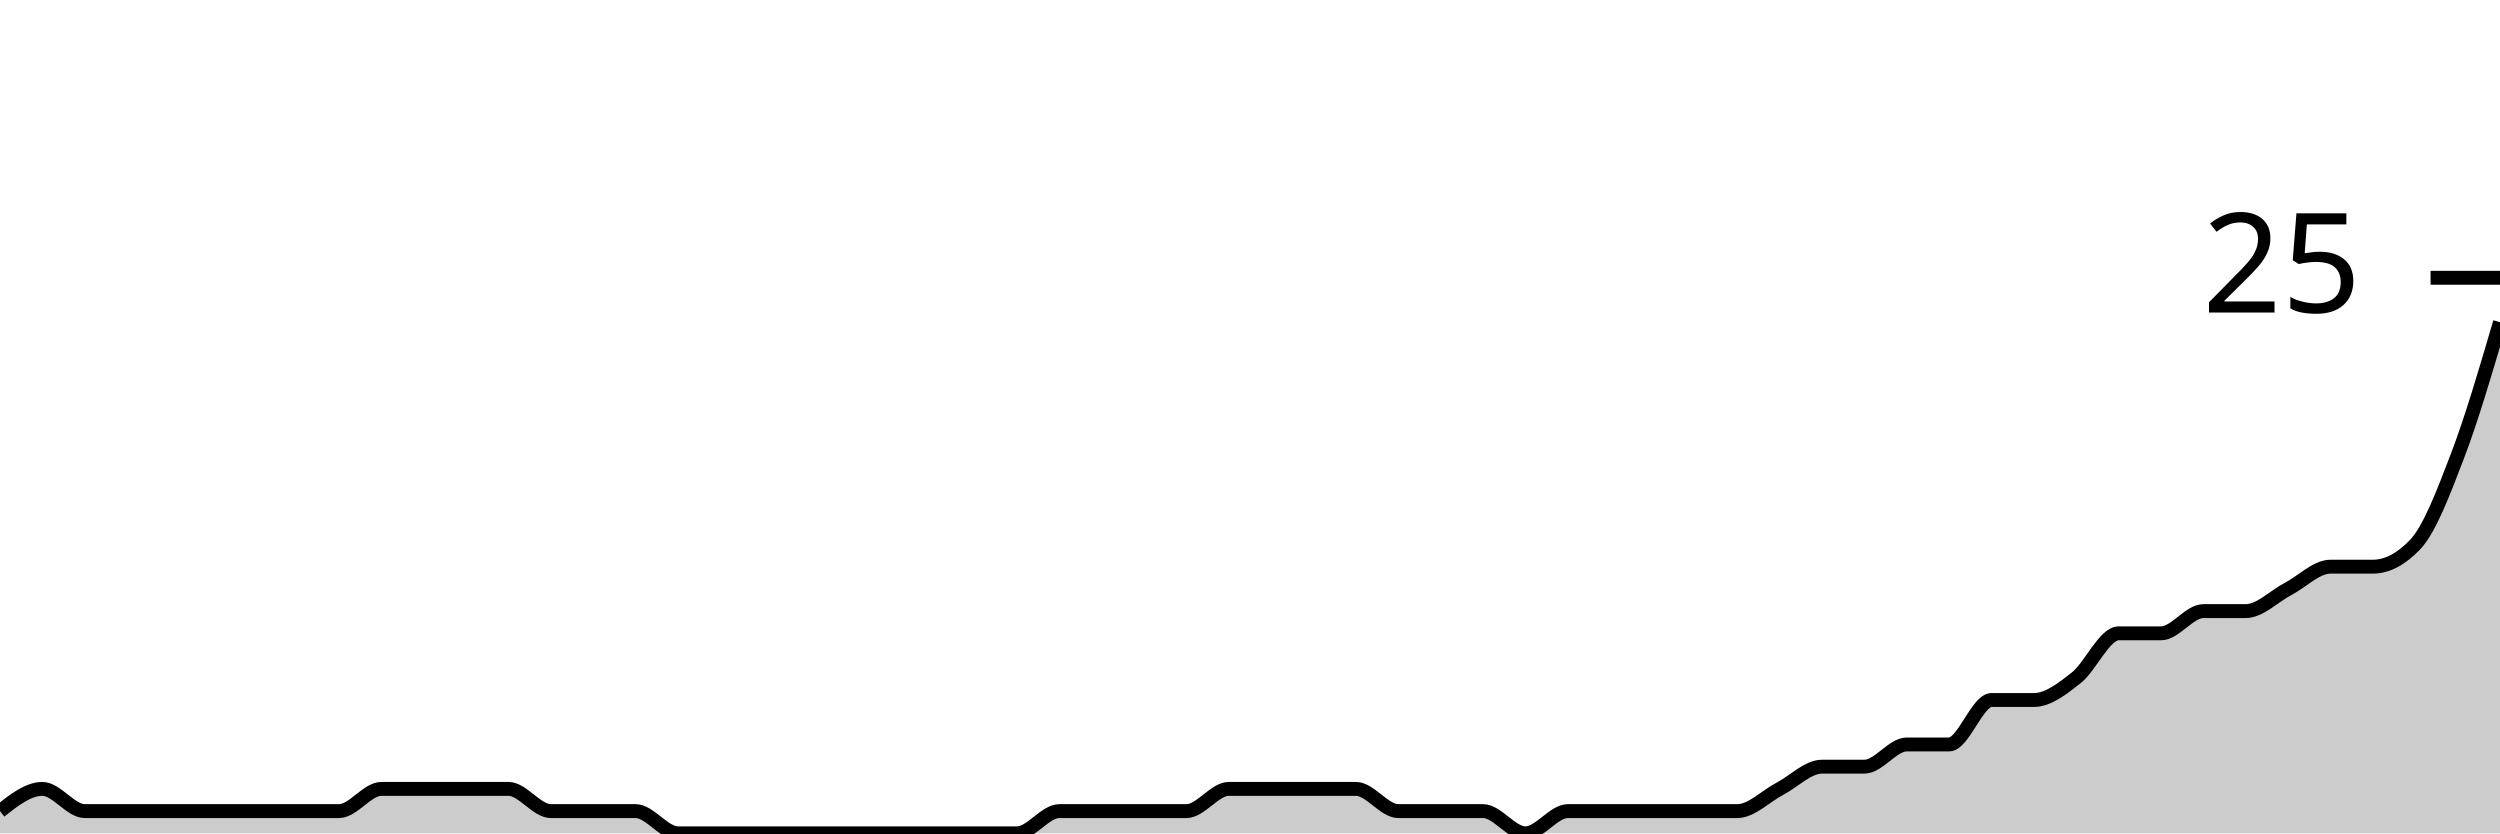
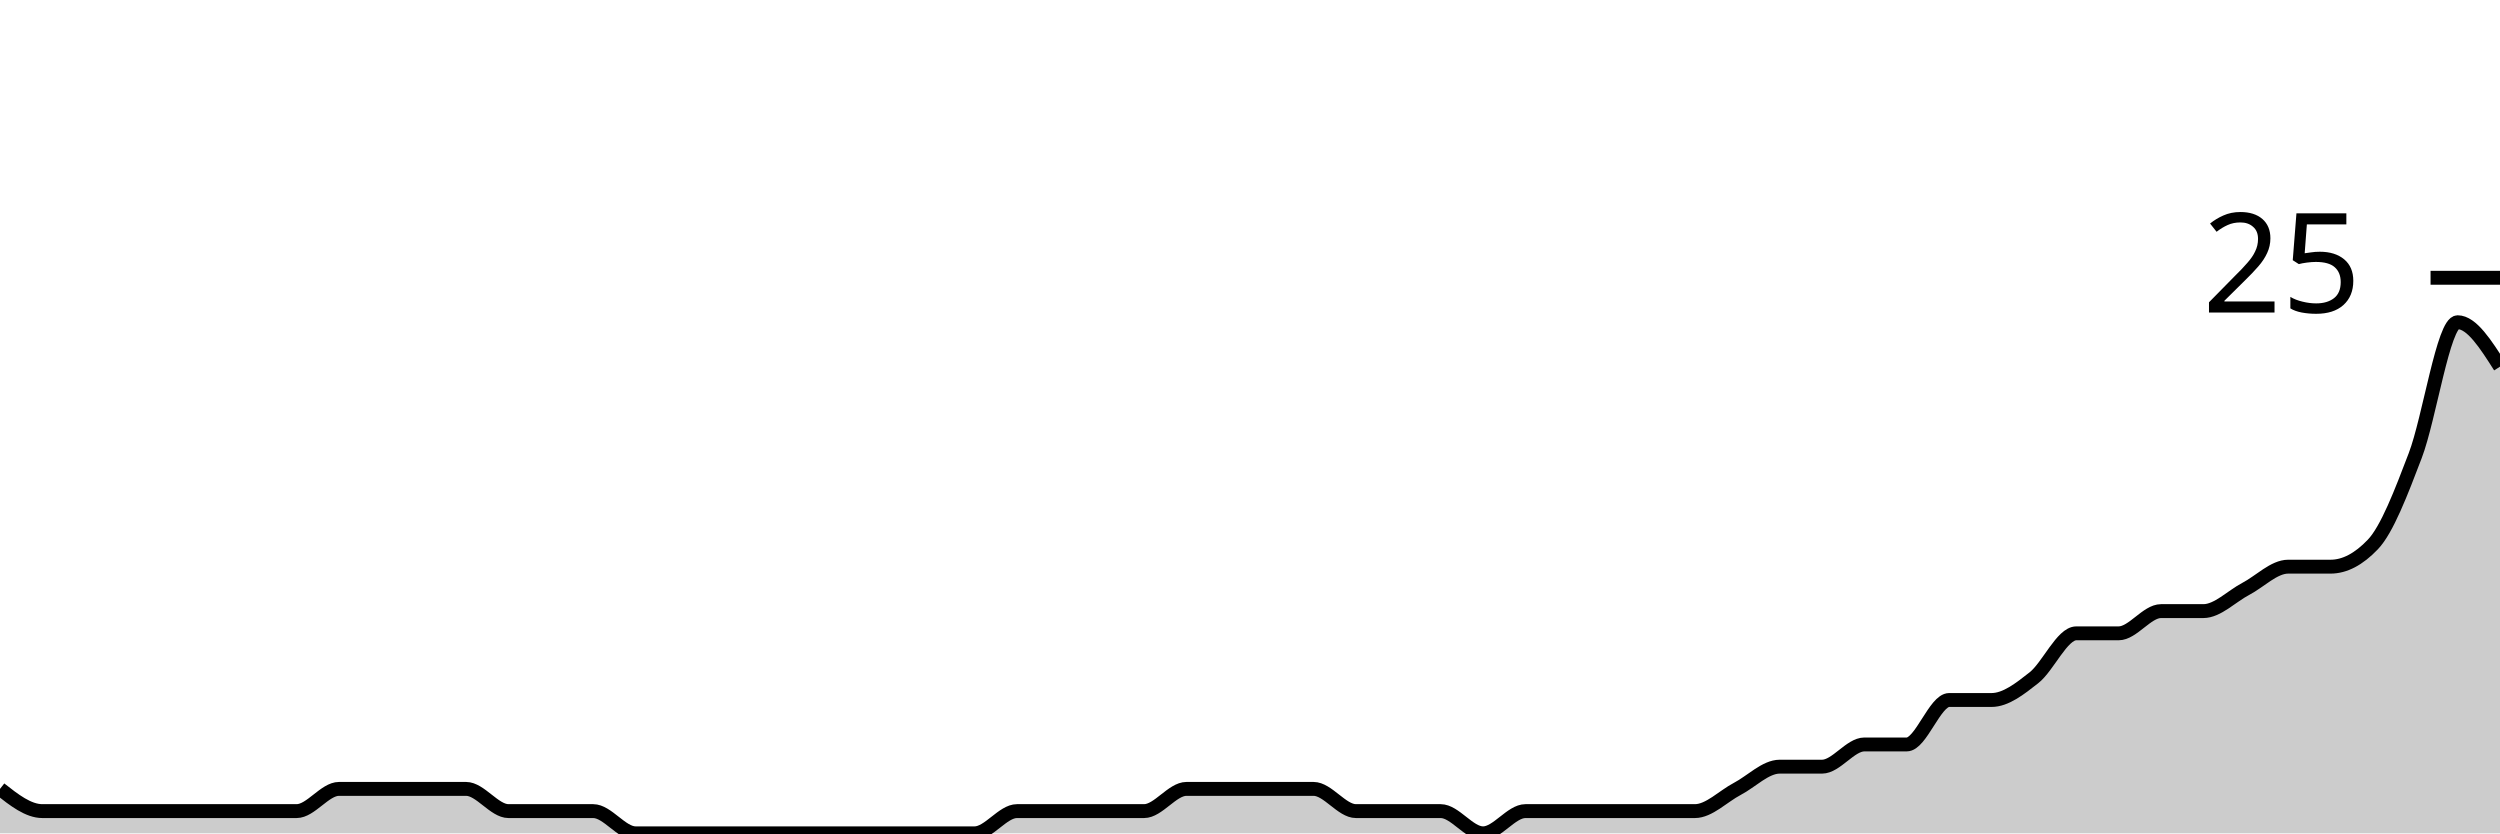
<svg xmlns="http://www.w3.org/2000/svg" viewBox="0 0 180 60">
  <g transform="translate(0,20)">
-     <path class="area" fill="rgba(0, 0, 0, 0.2)" d="M0,38.4C1.017,37.6,2.034,36.8,3.051,36.8C4.068,36.8,5.085,38.4,6.102,38.4C7.119,38.4,8.136,38.4,9.153,38.4C10.169,38.4,11.186,38.4,12.203,38.4C13.22,38.4,14.237,38.4,15.254,38.4C16.271,38.4,17.288,38.4,18.305,38.4C19.322,38.4,20.339,38.4,21.356,38.4C22.373,38.4,23.39,38.4,24.407,38.4C25.424,38.4,26.441,36.8,27.458,36.8C28.475,36.8,29.492,36.8,30.508,36.8C31.525,36.8,32.542,36.8,33.559,36.8C34.576,36.8,35.593,36.8,36.61,36.8C37.627,36.8,38.644,38.4,39.661,38.4C40.678,38.4,41.695,38.4,42.712,38.4C43.729,38.4,44.746,38.4,45.763,38.4C46.78,38.4,47.797,40,48.814,40C49.831,40,50.847,40,51.864,40C52.881,40,53.898,40,54.915,40C55.932,40,56.949,40,57.966,40C58.983,40,60,40,61.017,40C62.034,40,63.051,40,64.068,40C65.085,40,66.102,40,67.119,40C68.136,40,69.153,40,70.169,40C71.186,40,72.203,40,73.22,40C74.237,40,75.254,38.4,76.271,38.4C77.288,38.4,78.305,38.4,79.322,38.4C80.339,38.4,81.356,38.4,82.373,38.4C83.39,38.4,84.407,38.4,85.424,38.4C86.441,38.4,87.458,36.8,88.475,36.8C89.492,36.8,90.508,36.8,91.525,36.8C92.542,36.8,93.559,36.8,94.576,36.8C95.593,36.8,96.61,36.8,97.627,36.8C98.644,36.8,99.661,38.4,100.678,38.4C101.695,38.4,102.712,38.4,103.729,38.4C104.746,38.4,105.763,38.4,106.78,38.4C107.797,38.4,108.814,40,109.831,40C110.847,40,111.864,38.4,112.881,38.4C113.898,38.4,114.915,38.4,115.932,38.4C116.949,38.4,117.966,38.4,118.983,38.4C120,38.4,121.017,38.4,122.034,38.4C123.051,38.4,124.068,38.4,125.085,38.4C126.102,38.4,127.119,37.333,128.136,36.8C129.153,36.267,130.169,35.2,131.186,35.2C132.203,35.2,133.22,35.2,134.237,35.2C135.254,35.2,136.271,33.6,137.288,33.6C138.305,33.6,139.322,33.6,140.339,33.6C141.356,33.6,142.373,30.4,143.39,30.4C144.407,30.4,145.424,30.4,146.441,30.4C147.458,30.4,148.475,29.6,149.492,28.8C150.508,28,151.525,25.6,152.542,25.6C153.559,25.6,154.576,25.6,155.593,25.6C156.61,25.6,157.627,24,158.644,24C159.661,24,160.678,24,161.695,24C162.712,24,163.729,22.933,164.746,22.4C165.763,21.867,166.78,20.8,167.797,20.8C168.814,20.8,169.831,20.8,170.847,20.8C171.864,20.8,172.881,20.267,173.898,19.2C174.915,18.133,175.932,15.467,176.949,12.8C177.966,10.133,178.983,6.667,180,3.2L180,40C178.983,40,177.966,40,176.949,40C175.932,40,174.915,40,173.898,40C172.881,40,171.864,40,170.847,40C169.831,40,168.814,40,167.797,40C166.78,40,165.763,40,164.746,40C163.729,40,162.712,40,161.695,40C160.678,40,159.661,40,158.644,40C157.627,40,156.61,40,155.593,40C154.576,40,153.559,40,152.542,40C151.525,40,150.508,40,149.492,40C148.475,40,147.458,40,146.441,40C145.424,40,144.407,40,143.39,40C142.373,40,141.356,40,140.339,40C139.322,40,138.305,40,137.288,40C136.271,40,135.254,40,134.237,40C133.22,40,132.203,40,131.186,40C130.169,40,129.153,40,128.136,40C127.119,40,126.102,40,125.085,40C124.068,40,123.051,40,122.034,40C121.017,40,120,40,118.983,40C117.966,40,116.949,40,115.932,40C114.915,40,113.898,40,112.881,40C111.864,40,110.847,40,109.831,40C108.814,40,107.797,40,106.78,40C105.763,40,104.746,40,103.729,40C102.712,40,101.695,40,100.678,40C99.661,40,98.644,40,97.627,40C96.61,40,95.593,40,94.576,40C93.559,40,92.542,40,91.525,40C90.508,40,89.492,40,88.475,40C87.458,40,86.441,40,85.424,40C84.407,40,83.39,40,82.373,40C81.356,40,80.339,40,79.322,40C78.305,40,77.288,40,76.271,40C75.254,40,74.237,40,73.22,40C72.203,40,71.186,40,70.169,40C69.153,40,68.136,40,67.119,40C66.102,40,65.085,40,64.068,40C63.051,40,62.034,40,61.017,40C60,40,58.983,40,57.966,40C56.949,40,55.932,40,54.915,40C53.898,40,52.881,40,51.864,40C50.847,40,49.831,40,48.814,40C47.797,40,46.78,40,45.763,40C44.746,40,43.729,40,42.712,40C41.695,40,40.678,40,39.661,40C38.644,40,37.627,40,36.61,40C35.593,40,34.576,40,33.559,40C32.542,40,31.525,40,30.508,40C29.492,40,28.475,40,27.458,40C26.441,40,25.424,40,24.407,40C23.39,40,22.373,40,21.356,40C20.339,40,19.322,40,18.305,40C17.288,40,16.271,40,15.254,40C14.237,40,13.22,40,12.203,40C11.186,40,10.169,40,9.153,40C8.136,40,7.119,40,6.102,40C5.085,40,4.068,40,3.051,40C2.034,40,1.017,40,0,40Z" />
-     <path class="line" stroke="black" fill="none" d="M0,38.4C1.017,37.6,2.034,36.8,3.051,36.8C4.068,36.8,5.085,38.4,6.102,38.4C7.119,38.4,8.136,38.4,9.153,38.4C10.169,38.4,11.186,38.4,12.203,38.4C13.22,38.4,14.237,38.4,15.254,38.4C16.271,38.4,17.288,38.4,18.305,38.4C19.322,38.4,20.339,38.4,21.356,38.4C22.373,38.4,23.39,38.4,24.407,38.4C25.424,38.4,26.441,36.8,27.458,36.8C28.475,36.8,29.492,36.8,30.508,36.8C31.525,36.8,32.542,36.8,33.559,36.8C34.576,36.8,35.593,36.8,36.61,36.8C37.627,36.8,38.644,38.4,39.661,38.4C40.678,38.4,41.695,38.4,42.712,38.4C43.729,38.4,44.746,38.4,45.763,38.4C46.78,38.4,47.797,40,48.814,40C49.831,40,50.847,40,51.864,40C52.881,40,53.898,40,54.915,40C55.932,40,56.949,40,57.966,40C58.983,40,60,40,61.017,40C62.034,40,63.051,40,64.068,40C65.085,40,66.102,40,67.119,40C68.136,40,69.153,40,70.169,40C71.186,40,72.203,40,73.22,40C74.237,40,75.254,38.4,76.271,38.4C77.288,38.4,78.305,38.4,79.322,38.4C80.339,38.4,81.356,38.4,82.373,38.4C83.39,38.4,84.407,38.4,85.424,38.4C86.441,38.4,87.458,36.8,88.475,36.8C89.492,36.8,90.508,36.8,91.525,36.8C92.542,36.8,93.559,36.8,94.576,36.8C95.593,36.8,96.61,36.8,97.627,36.8C98.644,36.8,99.661,38.4,100.678,38.4C101.695,38.4,102.712,38.4,103.729,38.4C104.746,38.4,105.763,38.4,106.78,38.4C107.797,38.4,108.814,40,109.831,40C110.847,40,111.864,38.4,112.881,38.4C113.898,38.4,114.915,38.4,115.932,38.4C116.949,38.4,117.966,38.4,118.983,38.4C120,38.4,121.017,38.4,122.034,38.4C123.051,38.4,124.068,38.4,125.085,38.4C126.102,38.4,127.119,37.333,128.136,36.8C129.153,36.267,130.169,35.2,131.186,35.2C132.203,35.2,133.22,35.2,134.237,35.2C135.254,35.2,136.271,33.6,137.288,33.6C138.305,33.6,139.322,33.6,140.339,33.6C141.356,33.6,142.373,30.4,143.39,30.4C144.407,30.4,145.424,30.4,146.441,30.4C147.458,30.4,148.475,29.6,149.492,28.8C150.508,28,151.525,25.6,152.542,25.6C153.559,25.6,154.576,25.6,155.593,25.6C156.61,25.6,157.627,24,158.644,24C159.661,24,160.678,24,161.695,24C162.712,24,163.729,22.933,164.746,22.4C165.763,21.867,166.78,20.8,167.797,20.8C168.814,20.8,169.831,20.8,170.847,20.8C171.864,20.8,172.881,20.267,173.898,19.2C174.915,18.133,175.932,15.467,176.949,12.8C177.966,10.133,178.983,6.667,180,3.2" />
+     <path class="area" fill="rgba(0, 0, 0, 0.2)" d="M0,36.8C1.017,37.6,2.034,38.4,3.051,38.4C4.068,38.4,5.085,38.4,6.102,38.4C7.119,38.4,8.136,38.4,9.153,38.4C10.169,38.4,11.186,38.4,12.203,38.4C13.22,38.4,14.237,38.4,15.254,38.4C16.271,38.4,17.288,38.4,18.305,38.4C19.322,38.4,20.339,38.4,21.356,38.4C22.373,38.4,23.39,36.8,24.407,36.8C25.424,36.8,26.441,36.8,27.458,36.8C28.475,36.8,29.492,36.8,30.508,36.8C31.525,36.8,32.542,36.8,33.559,36.8C34.576,36.8,35.593,38.4,36.61,38.4C37.627,38.4,38.644,38.4,39.661,38.4C40.678,38.4,41.695,38.4,42.712,38.4C43.729,38.4,44.746,40,45.763,40C46.78,40,47.797,40,48.814,40C49.831,40,50.847,40,51.864,40C52.881,40,53.898,40,54.915,40C55.932,40,56.949,40,57.966,40C58.983,40,60,40,61.017,40C62.034,40,63.051,40,64.068,40C65.085,40,66.102,40,67.119,40C68.136,40,69.153,40,70.169,40C71.186,40,72.203,38.4,73.22,38.4C74.237,38.4,75.254,38.4,76.271,38.4C77.288,38.4,78.305,38.4,79.322,38.4C80.339,38.4,81.356,38.4,82.373,38.4C83.39,38.4,84.407,36.8,85.424,36.8C86.441,36.8,87.458,36.8,88.475,36.8C89.492,36.8,90.508,36.8,91.525,36.8C92.542,36.8,93.559,36.8,94.576,36.8C95.593,36.8,96.61,38.4,97.627,38.4C98.644,38.4,99.661,38.4,100.678,38.4C101.695,38.4,102.712,38.4,103.729,38.4C104.746,38.4,105.763,40,106.78,40C107.797,40,108.814,38.4,109.831,38.4C110.847,38.4,111.864,38.4,112.881,38.4C113.898,38.4,114.915,38.4,115.932,38.4C116.949,38.4,117.966,38.4,118.983,38.4C120,38.4,121.017,38.4,122.034,38.4C123.051,38.4,124.068,37.333,125.085,36.8C126.102,36.267,127.119,35.2,128.136,35.2C129.153,35.2,130.169,35.2,131.186,35.2C132.203,35.2,133.22,33.6,134.237,33.6C135.254,33.6,136.271,33.6,137.288,33.6C138.305,33.6,139.322,30.4,140.339,30.4C141.356,30.4,142.373,30.4,143.39,30.4C144.407,30.4,145.424,29.6,146.441,28.8C147.458,28,148.475,25.6,149.492,25.6C150.508,25.6,151.525,25.6,152.542,25.6C153.559,25.6,154.576,24,155.593,24C156.61,24,157.627,24,158.644,24C159.661,24,160.678,22.933,161.695,22.4C162.712,21.867,163.729,20.8,164.746,20.8C165.763,20.8,166.78,20.8,167.797,20.8C168.814,20.8,169.831,20.267,170.847,19.2C171.864,18.133,172.881,15.467,173.898,12.8C174.915,10.133,175.932,3.2,176.949,3.2C177.966,3.2,178.983,4.8,180,6.4L180,40C178.983,40,177.966,40,176.949,40C175.932,40,174.915,40,173.898,40C172.881,40,171.864,40,170.847,40C169.831,40,168.814,40,167.797,40C166.78,40,165.763,40,164.746,40C163.729,40,162.712,40,161.695,40C160.678,40,159.661,40,158.644,40C157.627,40,156.61,40,155.593,40C154.576,40,153.559,40,152.542,40C151.525,40,150.508,40,149.492,40C148.475,40,147.458,40,146.441,40C145.424,40,144.407,40,143.39,40C142.373,40,141.356,40,140.339,40C139.322,40,138.305,40,137.288,40C136.271,40,135.254,40,134.237,40C133.22,40,132.203,40,131.186,40C130.169,40,129.153,40,128.136,40C127.119,40,126.102,40,125.085,40C124.068,40,123.051,40,122.034,40C121.017,40,120,40,118.983,40C117.966,40,116.949,40,115.932,40C114.915,40,113.898,40,112.881,40C111.864,40,110.847,40,109.831,40C108.814,40,107.797,40,106.78,40C105.763,40,104.746,40,103.729,40C102.712,40,101.695,40,100.678,40C99.661,40,98.644,40,97.627,40C96.61,40,95.593,40,94.576,40C93.559,40,92.542,40,91.525,40C90.508,40,89.492,40,88.475,40C87.458,40,86.441,40,85.424,40C84.407,40,83.39,40,82.373,40C81.356,40,80.339,40,79.322,40C78.305,40,77.288,40,76.271,40C75.254,40,74.237,40,73.22,40C72.203,40,71.186,40,70.169,40C69.153,40,68.136,40,67.119,40C66.102,40,65.085,40,64.068,40C63.051,40,62.034,40,61.017,40C60,40,58.983,40,57.966,40C56.949,40,55.932,40,54.915,40C53.898,40,52.881,40,51.864,40C50.847,40,49.831,40,48.814,40C47.797,40,46.78,40,45.763,40C44.746,40,43.729,40,42.712,40C41.695,40,40.678,40,39.661,40C38.644,40,37.627,40,36.61,40C35.593,40,34.576,40,33.559,40C32.542,40,31.525,40,30.508,40C29.492,40,28.475,40,27.458,40C26.441,40,25.424,40,24.407,40C23.39,40,22.373,40,21.356,40C20.339,40,19.322,40,18.305,40C17.288,40,16.271,40,15.254,40C14.237,40,13.22,40,12.203,40C11.186,40,10.169,40,9.153,40C8.136,40,7.119,40,6.102,40C5.085,40,4.068,40,3.051,40C2.034,40,1.017,40,0,40Z" />
+     <path class="line" stroke="black" fill="none" d="M0,36.8C1.017,37.6,2.034,38.4,3.051,38.4C4.068,38.4,5.085,38.4,6.102,38.4C7.119,38.4,8.136,38.4,9.153,38.4C10.169,38.4,11.186,38.4,12.203,38.4C13.22,38.4,14.237,38.4,15.254,38.4C16.271,38.4,17.288,38.4,18.305,38.4C19.322,38.4,20.339,38.4,21.356,38.4C22.373,38.4,23.39,36.8,24.407,36.8C25.424,36.8,26.441,36.8,27.458,36.8C28.475,36.8,29.492,36.8,30.508,36.8C31.525,36.8,32.542,36.8,33.559,36.8C34.576,36.8,35.593,38.4,36.61,38.4C37.627,38.4,38.644,38.4,39.661,38.4C40.678,38.4,41.695,38.4,42.712,38.4C43.729,38.4,44.746,40,45.763,40C46.78,40,47.797,40,48.814,40C49.831,40,50.847,40,51.864,40C52.881,40,53.898,40,54.915,40C55.932,40,56.949,40,57.966,40C58.983,40,60,40,61.017,40C62.034,40,63.051,40,64.068,40C65.085,40,66.102,40,67.119,40C68.136,40,69.153,40,70.169,40C71.186,40,72.203,38.4,73.22,38.4C74.237,38.4,75.254,38.4,76.271,38.4C77.288,38.4,78.305,38.4,79.322,38.4C80.339,38.4,81.356,38.4,82.373,38.4C83.39,38.4,84.407,36.8,85.424,36.8C86.441,36.8,87.458,36.8,88.475,36.8C89.492,36.8,90.508,36.8,91.525,36.8C92.542,36.8,93.559,36.8,94.576,36.8C95.593,36.8,96.61,38.4,97.627,38.4C98.644,38.4,99.661,38.4,100.678,38.4C101.695,38.4,102.712,38.4,103.729,38.4C104.746,38.4,105.763,40,106.78,40C107.797,40,108.814,38.4,109.831,38.4C110.847,38.4,111.864,38.4,112.881,38.4C113.898,38.4,114.915,38.4,115.932,38.4C116.949,38.4,117.966,38.4,118.983,38.4C120,38.4,121.017,38.4,122.034,38.4C123.051,38.4,124.068,37.333,125.085,36.8C126.102,36.267,127.119,35.2,128.136,35.2C129.153,35.2,130.169,35.2,131.186,35.2C132.203,35.2,133.22,33.6,134.237,33.6C135.254,33.6,136.271,33.6,137.288,33.6C138.305,33.6,139.322,30.4,140.339,30.4C141.356,30.4,142.373,30.4,143.39,30.4C144.407,30.4,145.424,29.6,146.441,28.8C147.458,28,148.475,25.6,149.492,25.6C150.508,25.6,151.525,25.6,152.542,25.6C153.559,25.6,154.576,24,155.593,24C156.61,24,157.627,24,158.644,24C159.661,24,160.678,22.933,161.695,22.4C162.712,21.867,163.729,20.8,164.746,20.8C165.763,20.8,166.78,20.8,167.797,20.8C168.814,20.8,169.831,20.267,170.847,19.2C171.864,18.133,172.881,15.467,173.898,12.8C174.915,10.133,175.932,3.2,176.949,3.2C177.966,3.2,178.983,4.8,180,6.4" />
    <path class="axis-ceiling" stroke-width="1" stroke="black" fill="none" d="M175,0L180,0" />
    <text class="axis-ceiling-label" font-family="sans-serif" text-anchor="end" font-size="10px" x="170" y="2.5">25</text>
  </g>
</svg>
